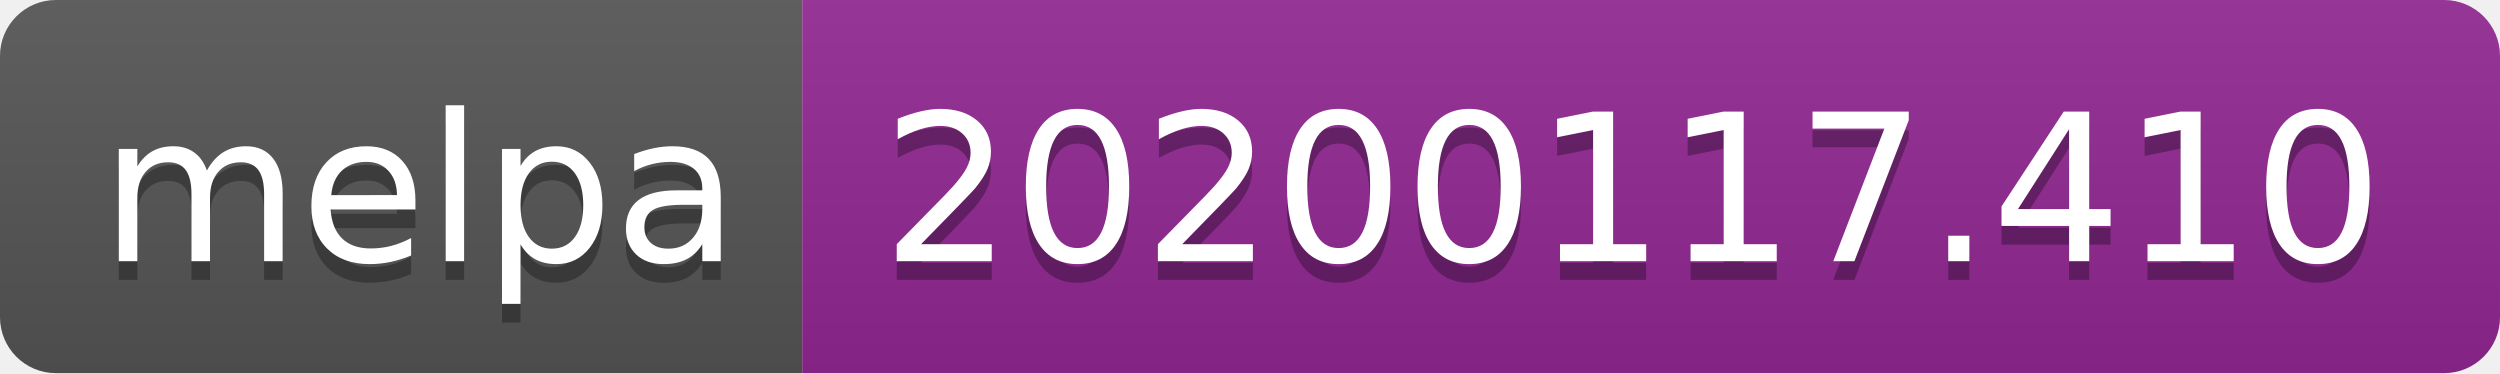
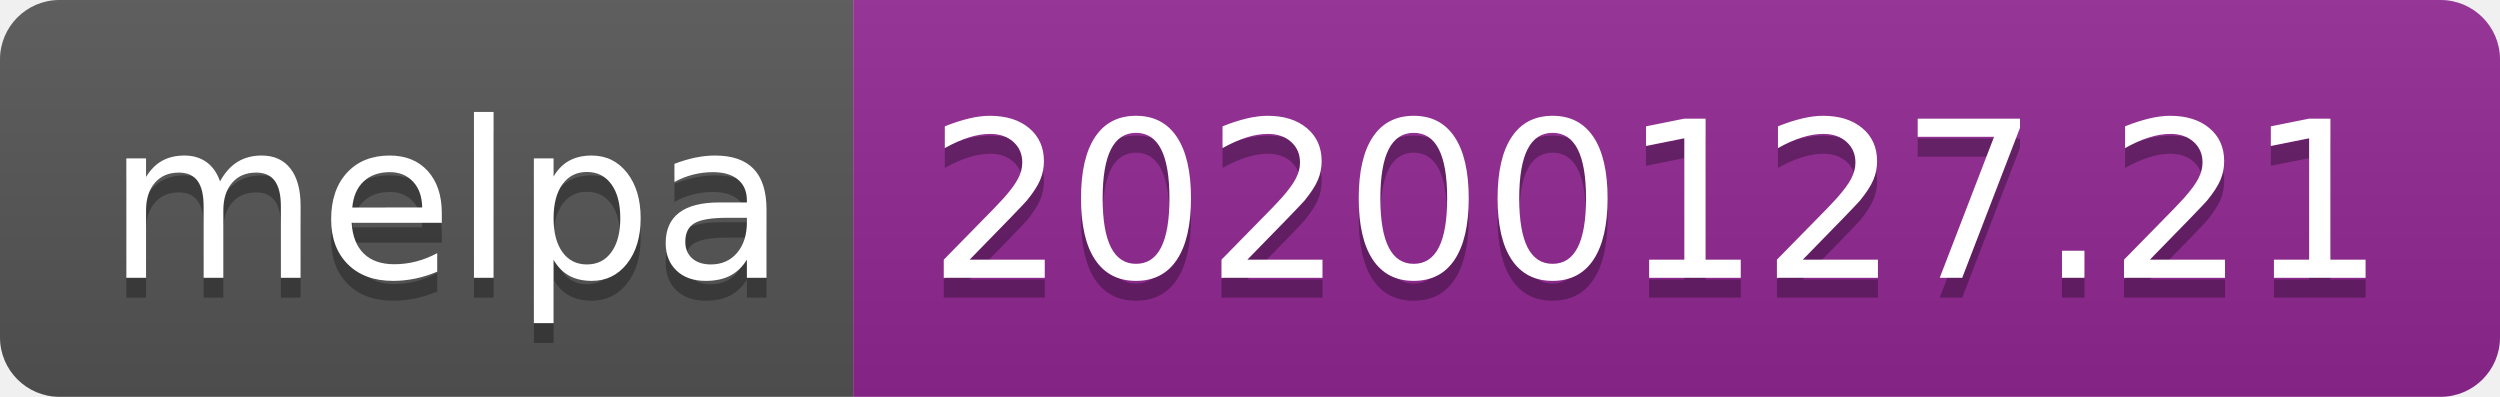
- <svg xmlns="http://www.w3.org/2000/svg" width="134" height="20">
+ <svg xmlns="http://www.w3.org/2000/svg" width="126" height="20">
  <linearGradient id="b" x2="0" y2="100%">
    <stop offset="0" stop-color="#bbb" stop-opacity=".1" />
    <stop offset="1" stop-opacity=".1" />
  </linearGradient>
  <clipPath id="a">
-     <rect width="134" height="20" rx="3" fill="#fff" />
+     <rect width="126" height="20" rx="3" fill="#fff" />
  </clipPath>
  <g clip-path="url(#a)">
    <path fill="#555" d="M0 0h43v20H0z" />
-     <path fill="#922793" d="M43 0h91v20H43z" />
-     <path fill="url(#b)" d="M0 0h134v20H0z" />
+     <path fill="#922793" d="M43 0h83v20H43z" />
+     <path fill="url(#b)" d="M0 0h126v20H0z" />
  </g>
  <g fill="#fff" text-anchor="middle" font-family="DejaVu Sans,Verdana,Geneva,sans-serif" font-size="110">
    <text x="225" y="150" fill="#010101" fill-opacity=".3" transform="scale(.1)" textLength="330">melpa</text>
    <text x="225" y="140" transform="scale(.1)" textLength="330">melpa</text>
-     <text x="875" y="150" fill="#010101" fill-opacity=".3" transform="scale(.1)" textLength="810">20200117.410</text>
-     <text x="875" y="140" transform="scale(.1)" textLength="810">20200117.410</text>
+     <text x="835" y="150" fill="#010101" fill-opacity=".3" transform="scale(.1)" textLength="730">20200127.21</text>
+     <text x="835" y="140" transform="scale(.1)" textLength="730">20200127.21</text>
  </g>
</svg>
